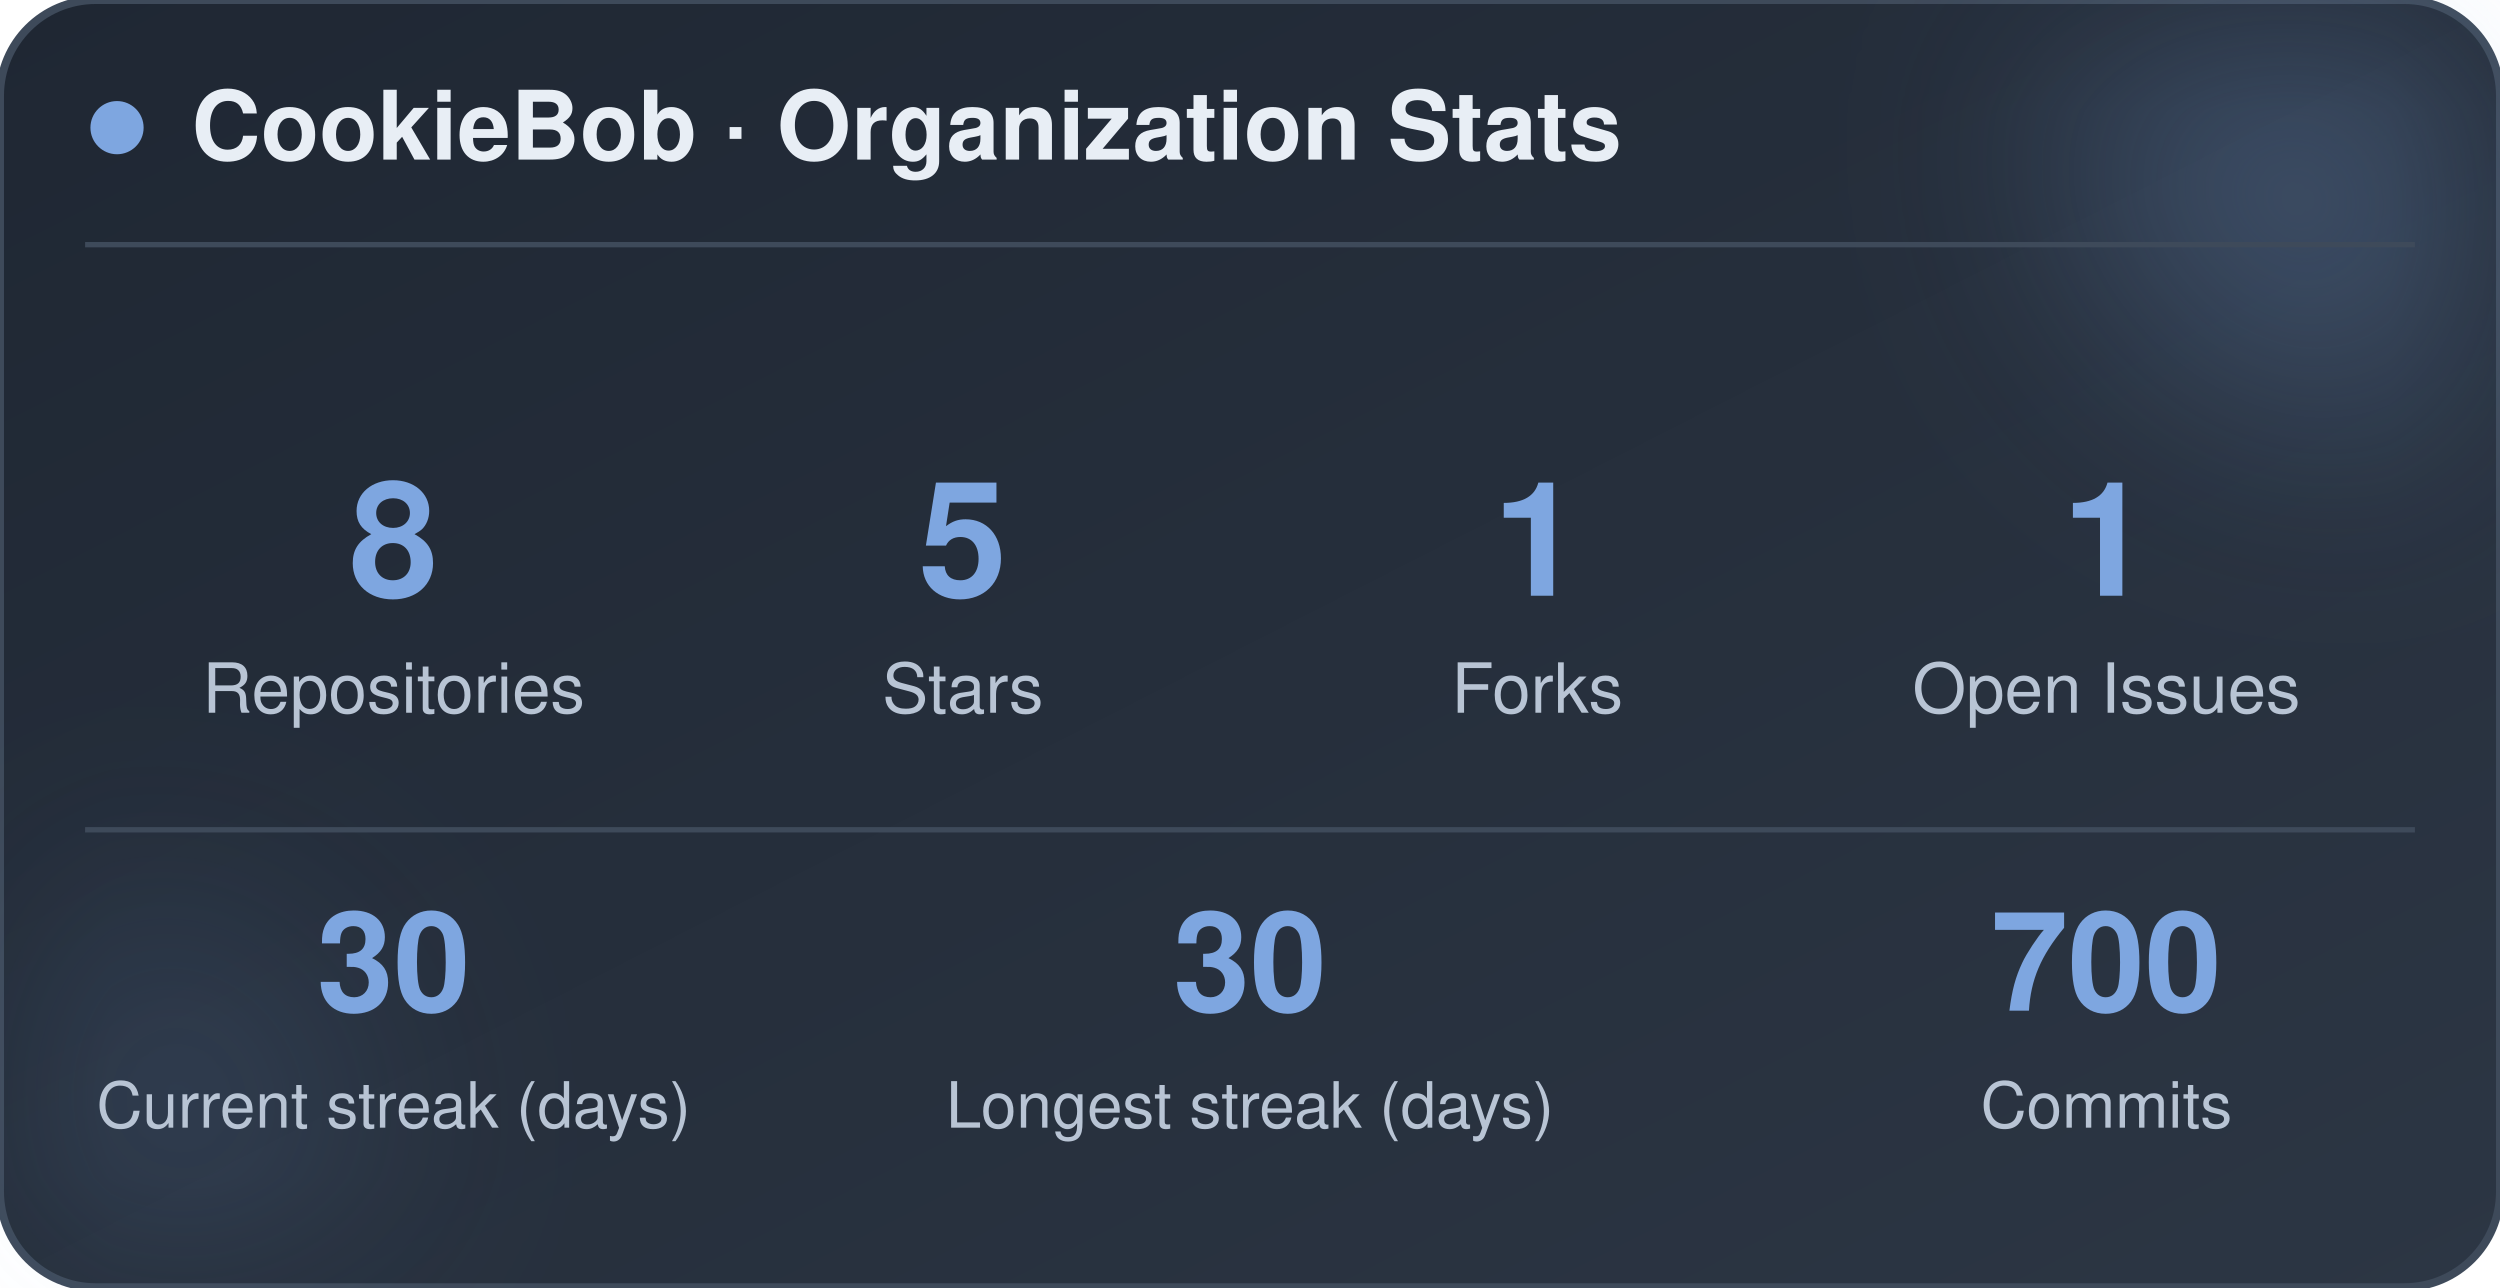
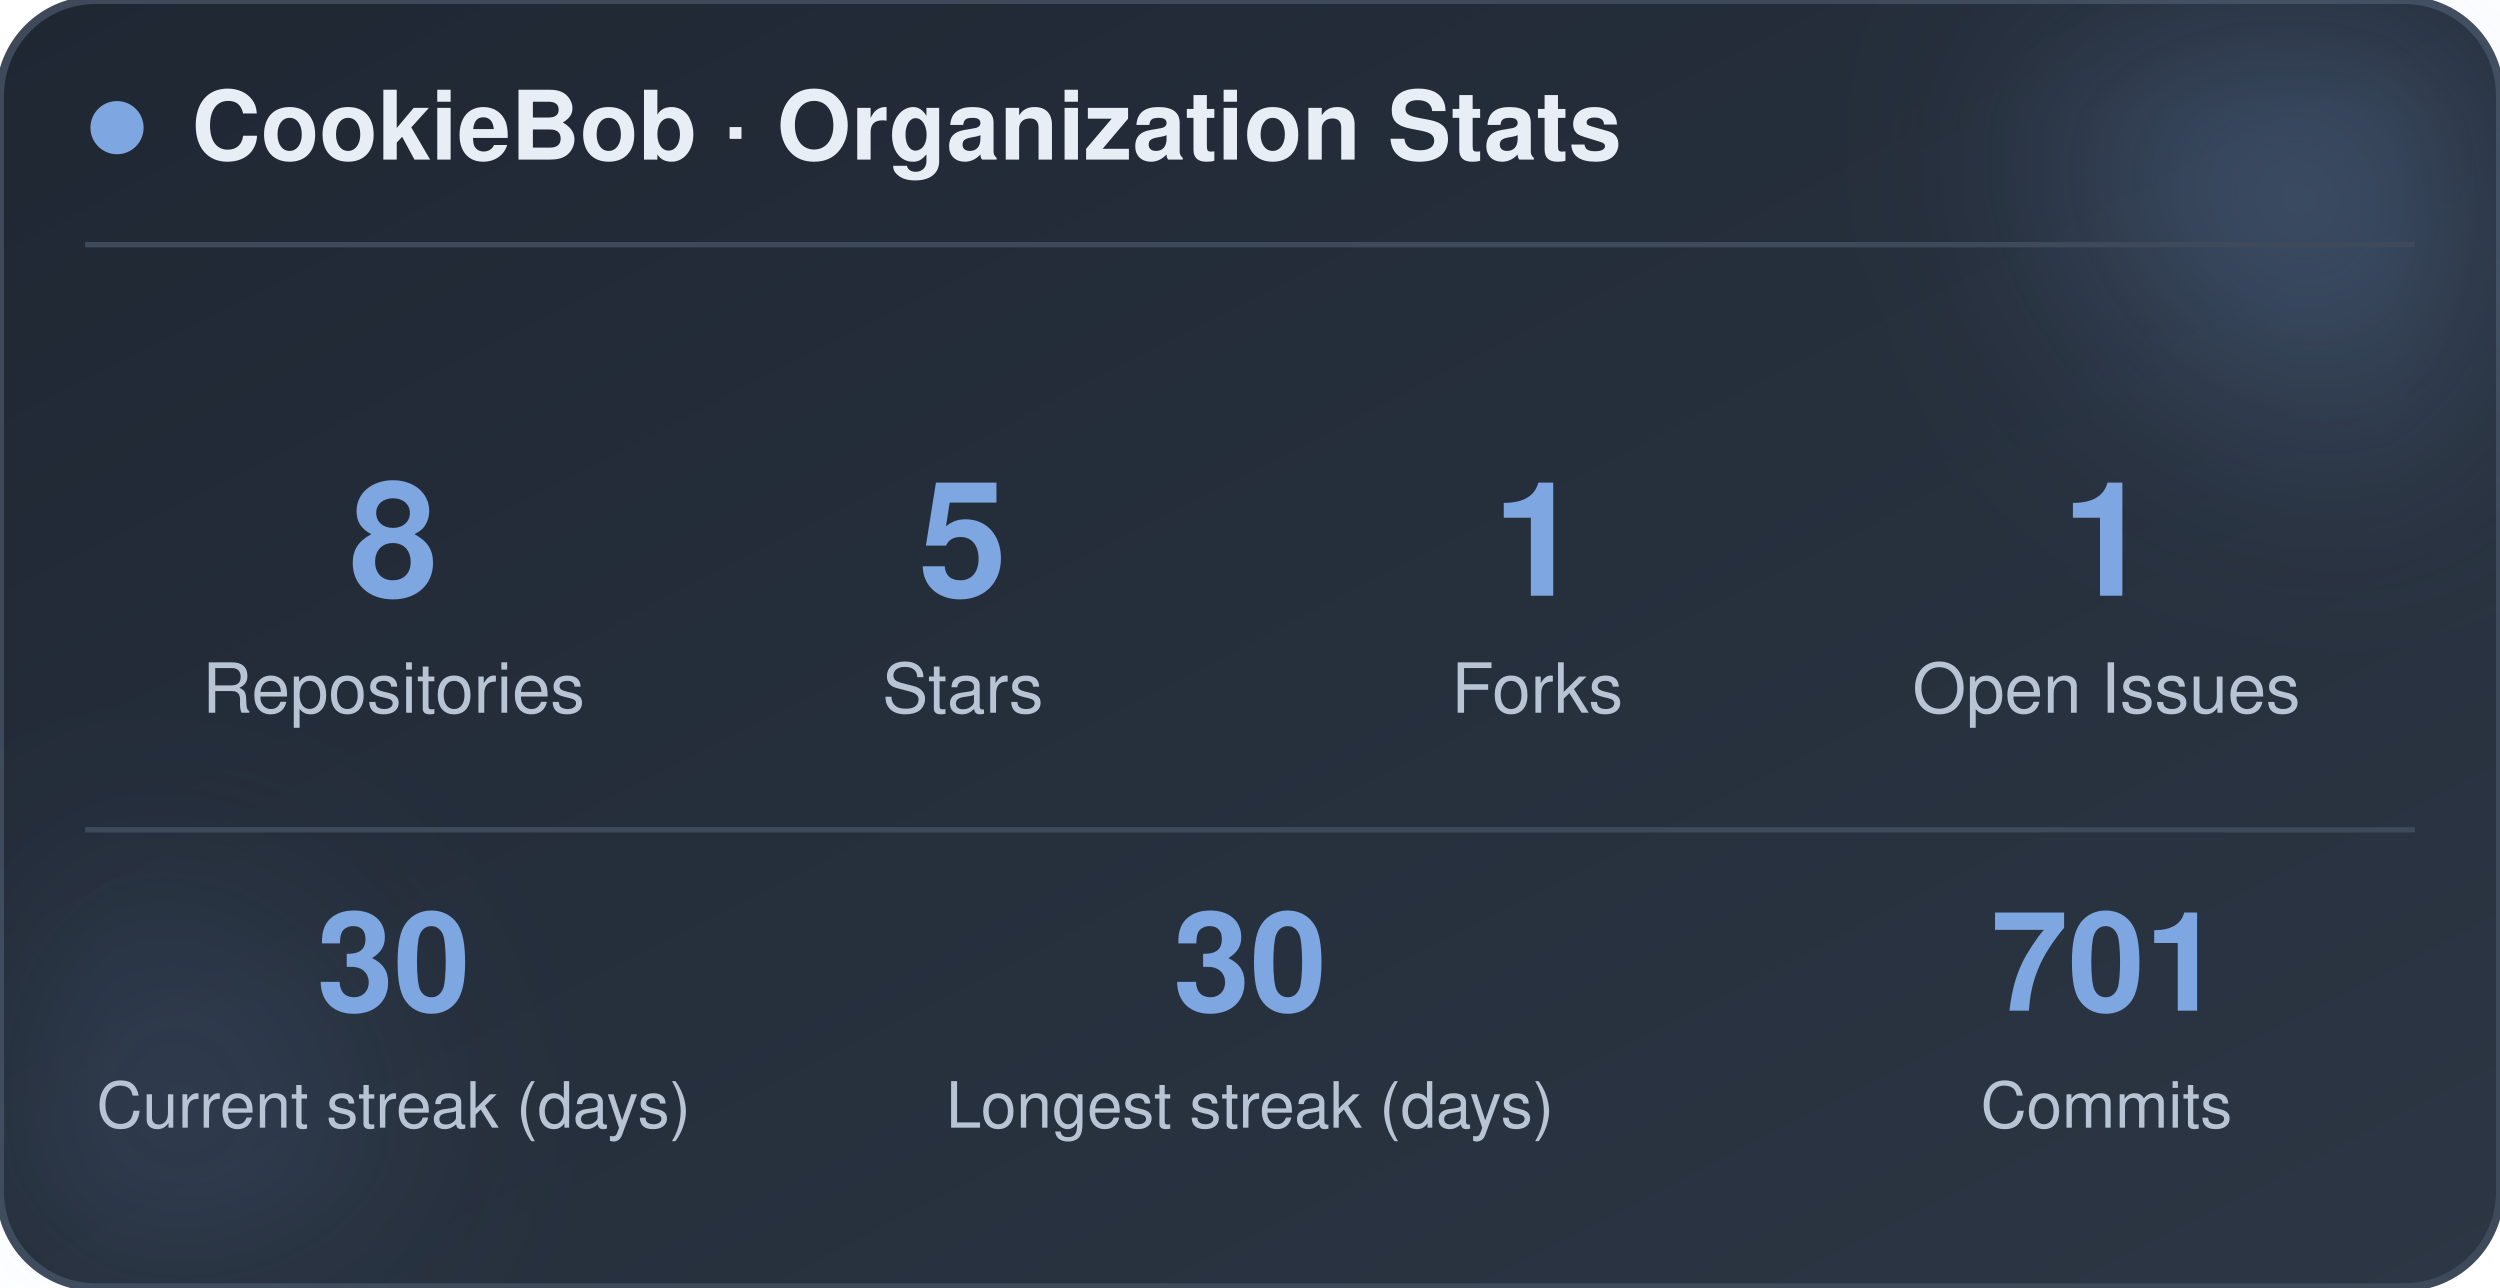
<svg xmlns="http://www.w3.org/2000/svg" width="470" height="242" viewBox="0 0 470 242" role="img" aria-label="CookieBob stats">
  <defs>
    <linearGradient id="bg" x1="0%" y1="0%" x2="100%" y2="100%">
      <stop offset="0%" stop-color="#1f2733" />
      <stop offset="100%" stop-color="#2c3644" />
    </linearGradient>
    <filter id="blur" x="-60%" y="-60%" width="220%" height="220%">
      <feGaussianBlur stdDeviation="22" />
    </filter>
  </defs>
  <rect x="0" y="0" width="470" height="242" rx="18" fill="url(#bg)" stroke="#3e4a5a" stroke-width="1.5" />
  <circle cx="444" cy="24" r="54" fill="#7ea6e0" opacity="0.26" filter="url(#blur)" />
  <circle cx="26" cy="212" r="42" fill="#7ea6e0" opacity="0.14" filter="url(#blur)" />
  <circle cx="22" cy="24" r="5" fill="#7ea6e0" />
  <text x="36" y="30" font-family="-apple-system, BlinkMacSystemFont, 'Segoe UI', Helvetica, Arial, sans-serif" font-size="18" font-weight="700" fill="#e8eef5">CookieBob · Organization Stats</text>
  <line x1="16" y1="46" x2="454" y2="46" stroke="#3e4a5a" stroke-width="1" />
  <text x="74" y="112" text-anchor="middle" font-family="-apple-system, BlinkMacSystemFont, 'Segoe UI', Helvetica, Arial, sans-serif" font-size="30" font-weight="800" fill="#7ea6e0">8</text>
  <text x="74" y="134" text-anchor="middle" font-family="-apple-system, BlinkMacSystemFont, 'Segoe UI', Helvetica, Arial, sans-serif" font-size="13" fill="#b8c4d4">Repositories</text>
  <text x="181" y="112" text-anchor="middle" font-family="-apple-system, BlinkMacSystemFont, 'Segoe UI', Helvetica, Arial, sans-serif" font-size="30" font-weight="800" fill="#7ea6e0">5</text>
  <text x="181" y="134" text-anchor="middle" font-family="-apple-system, BlinkMacSystemFont, 'Segoe UI', Helvetica, Arial, sans-serif" font-size="13" fill="#b8c4d4">Stars</text>
  <text x="289" y="112" text-anchor="middle" font-family="-apple-system, BlinkMacSystemFont, 'Segoe UI', Helvetica, Arial, sans-serif" font-size="30" font-weight="800" fill="#7ea6e0">1</text>
  <text x="289" y="134" text-anchor="middle" font-family="-apple-system, BlinkMacSystemFont, 'Segoe UI', Helvetica, Arial, sans-serif" font-size="13" fill="#b8c4d4">Forks</text>
  <text x="396" y="112" text-anchor="middle" font-family="-apple-system, BlinkMacSystemFont, 'Segoe UI', Helvetica, Arial, sans-serif" font-size="30" font-weight="800" fill="#7ea6e0">1</text>
  <text x="396" y="134" text-anchor="middle" font-family="-apple-system, BlinkMacSystemFont, 'Segoe UI', Helvetica, Arial, sans-serif" font-size="13" fill="#b8c4d4">Open Issues</text>
  <line x1="16" y1="156" x2="454" y2="156" stroke="#3e4a5a" stroke-width="1" />
  <text x="74" y="190" text-anchor="middle" font-family="-apple-system, BlinkMacSystemFont, 'Segoe UI', Helvetica, Arial, sans-serif" font-size="26" font-weight="800" fill="#7ea6e0">30</text>
  <text x="74" y="212" text-anchor="middle" font-family="-apple-system, BlinkMacSystemFont, 'Segoe UI', Helvetica, Arial, sans-serif" font-size="12" fill="#b8c4d4">Current streak (days)</text>
  <text x="235" y="190" text-anchor="middle" font-family="-apple-system, BlinkMacSystemFont, 'Segoe UI', Helvetica, Arial, sans-serif" font-size="26" font-weight="800" fill="#7ea6e0">30</text>
  <text x="235" y="212" text-anchor="middle" font-family="-apple-system, BlinkMacSystemFont, 'Segoe UI', Helvetica, Arial, sans-serif" font-size="12" fill="#b8c4d4">Longest streak (days)</text>
-   <text x="396" y="190" text-anchor="middle" font-family="-apple-system, BlinkMacSystemFont, 'Segoe UI', Helvetica, Arial, sans-serif" font-size="26" font-weight="800" fill="#7ea6e0">700</text>
+   <text x="396" y="190" text-anchor="middle" font-family="-apple-system, BlinkMacSystemFont, 'Segoe UI', Helvetica, Arial, sans-serif" font-size="26" font-weight="800" fill="#7ea6e0">701</text>
  <text x="396" y="212" text-anchor="middle" font-family="-apple-system, BlinkMacSystemFont, 'Segoe UI', Helvetica, Arial, sans-serif" font-size="12" fill="#b8c4d4">Commits</text>
</svg>
